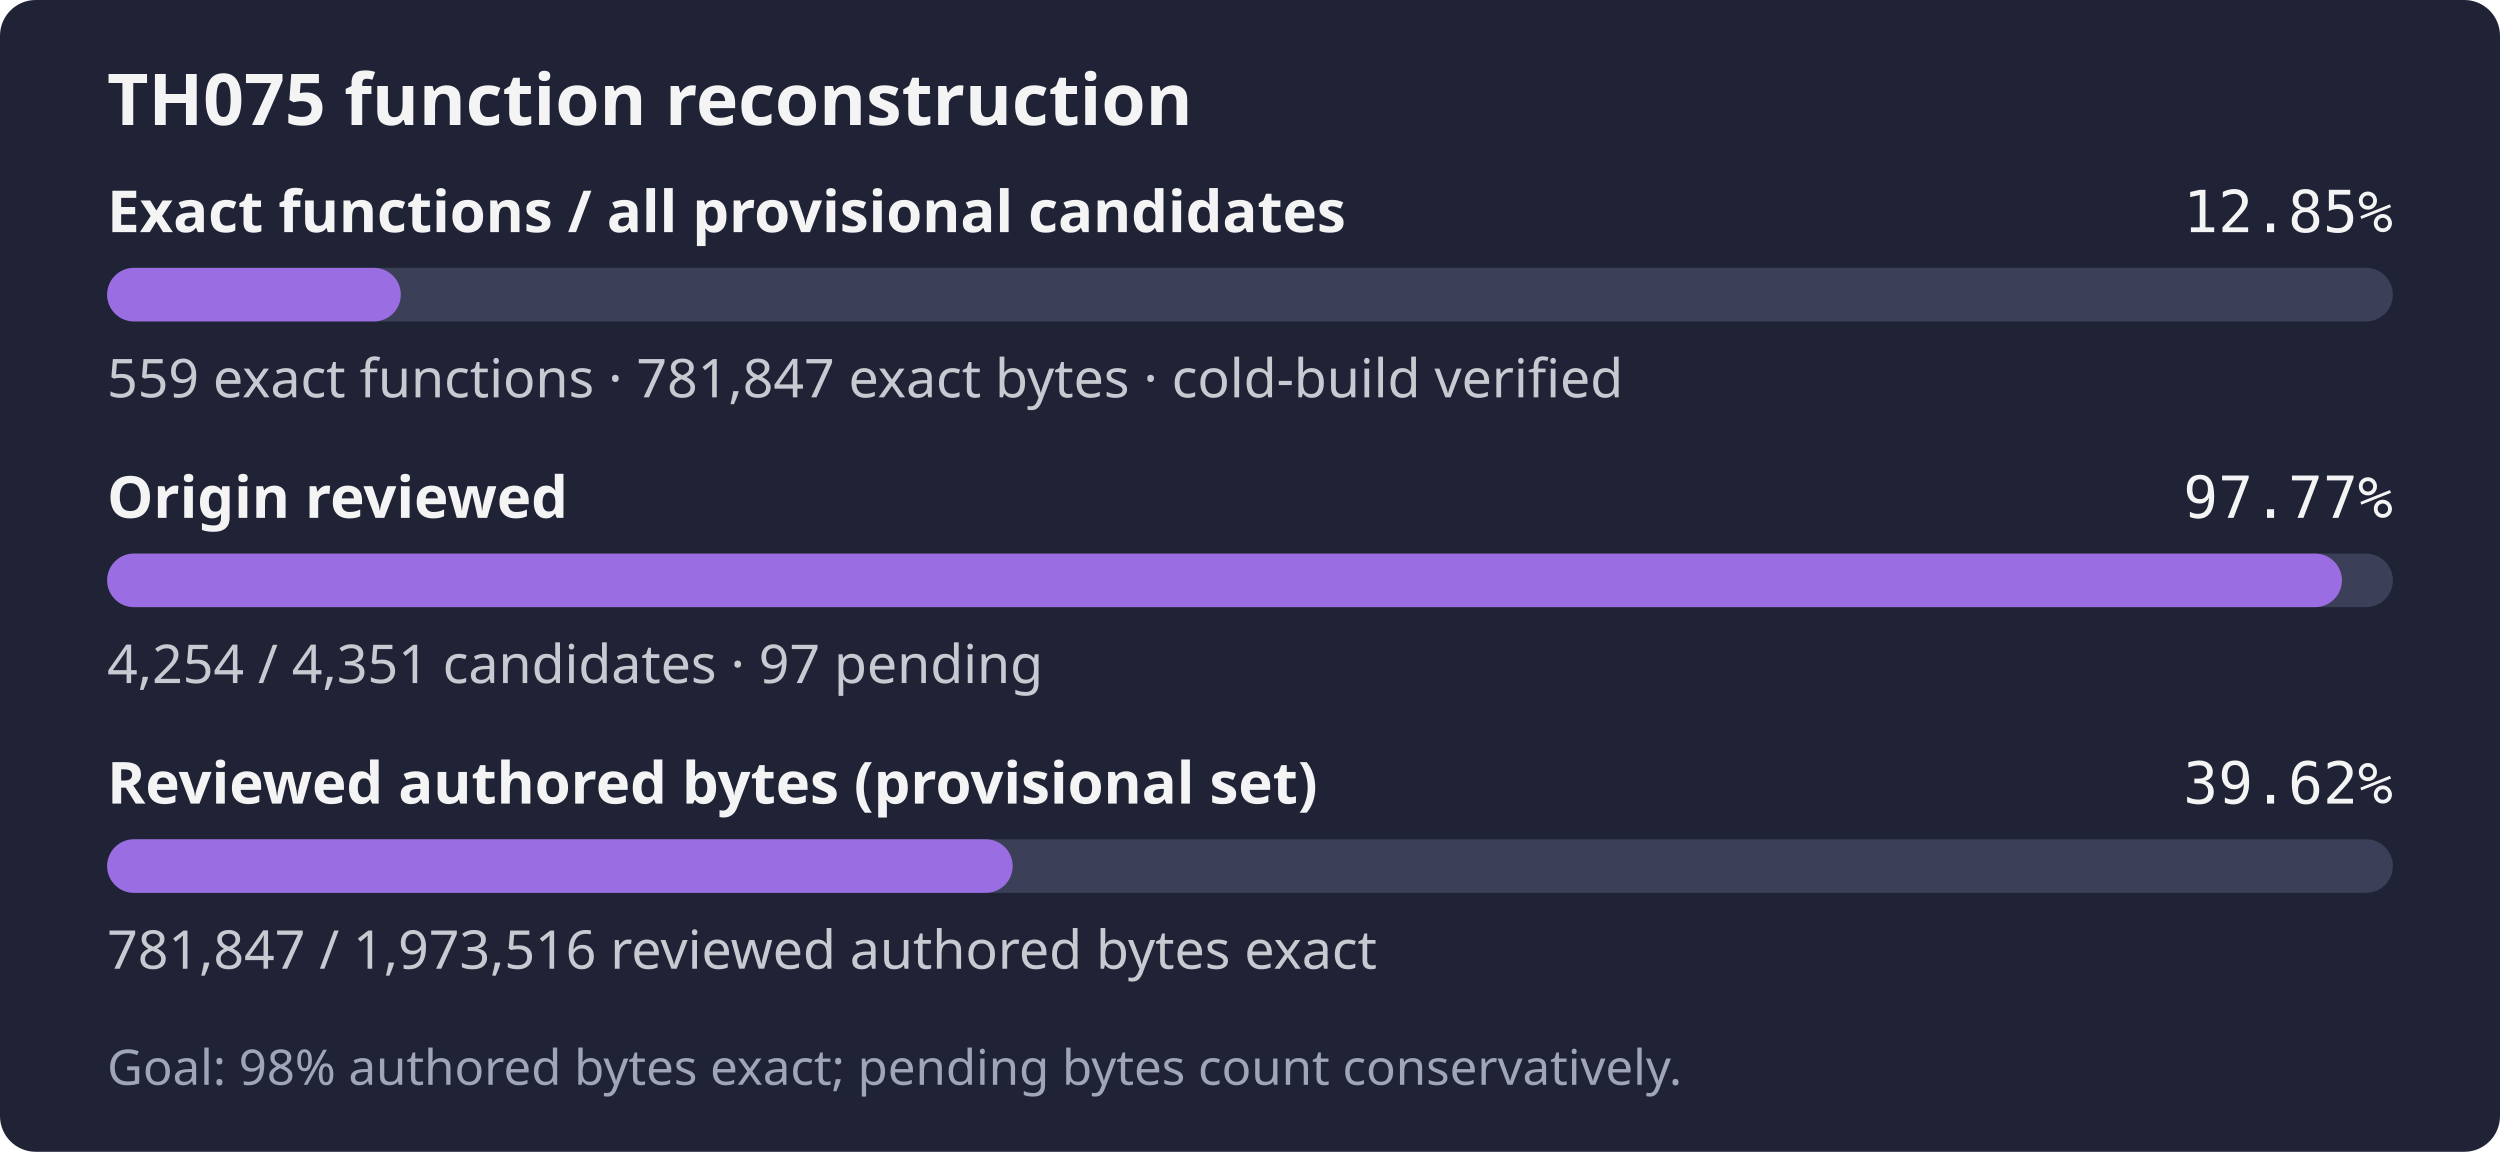
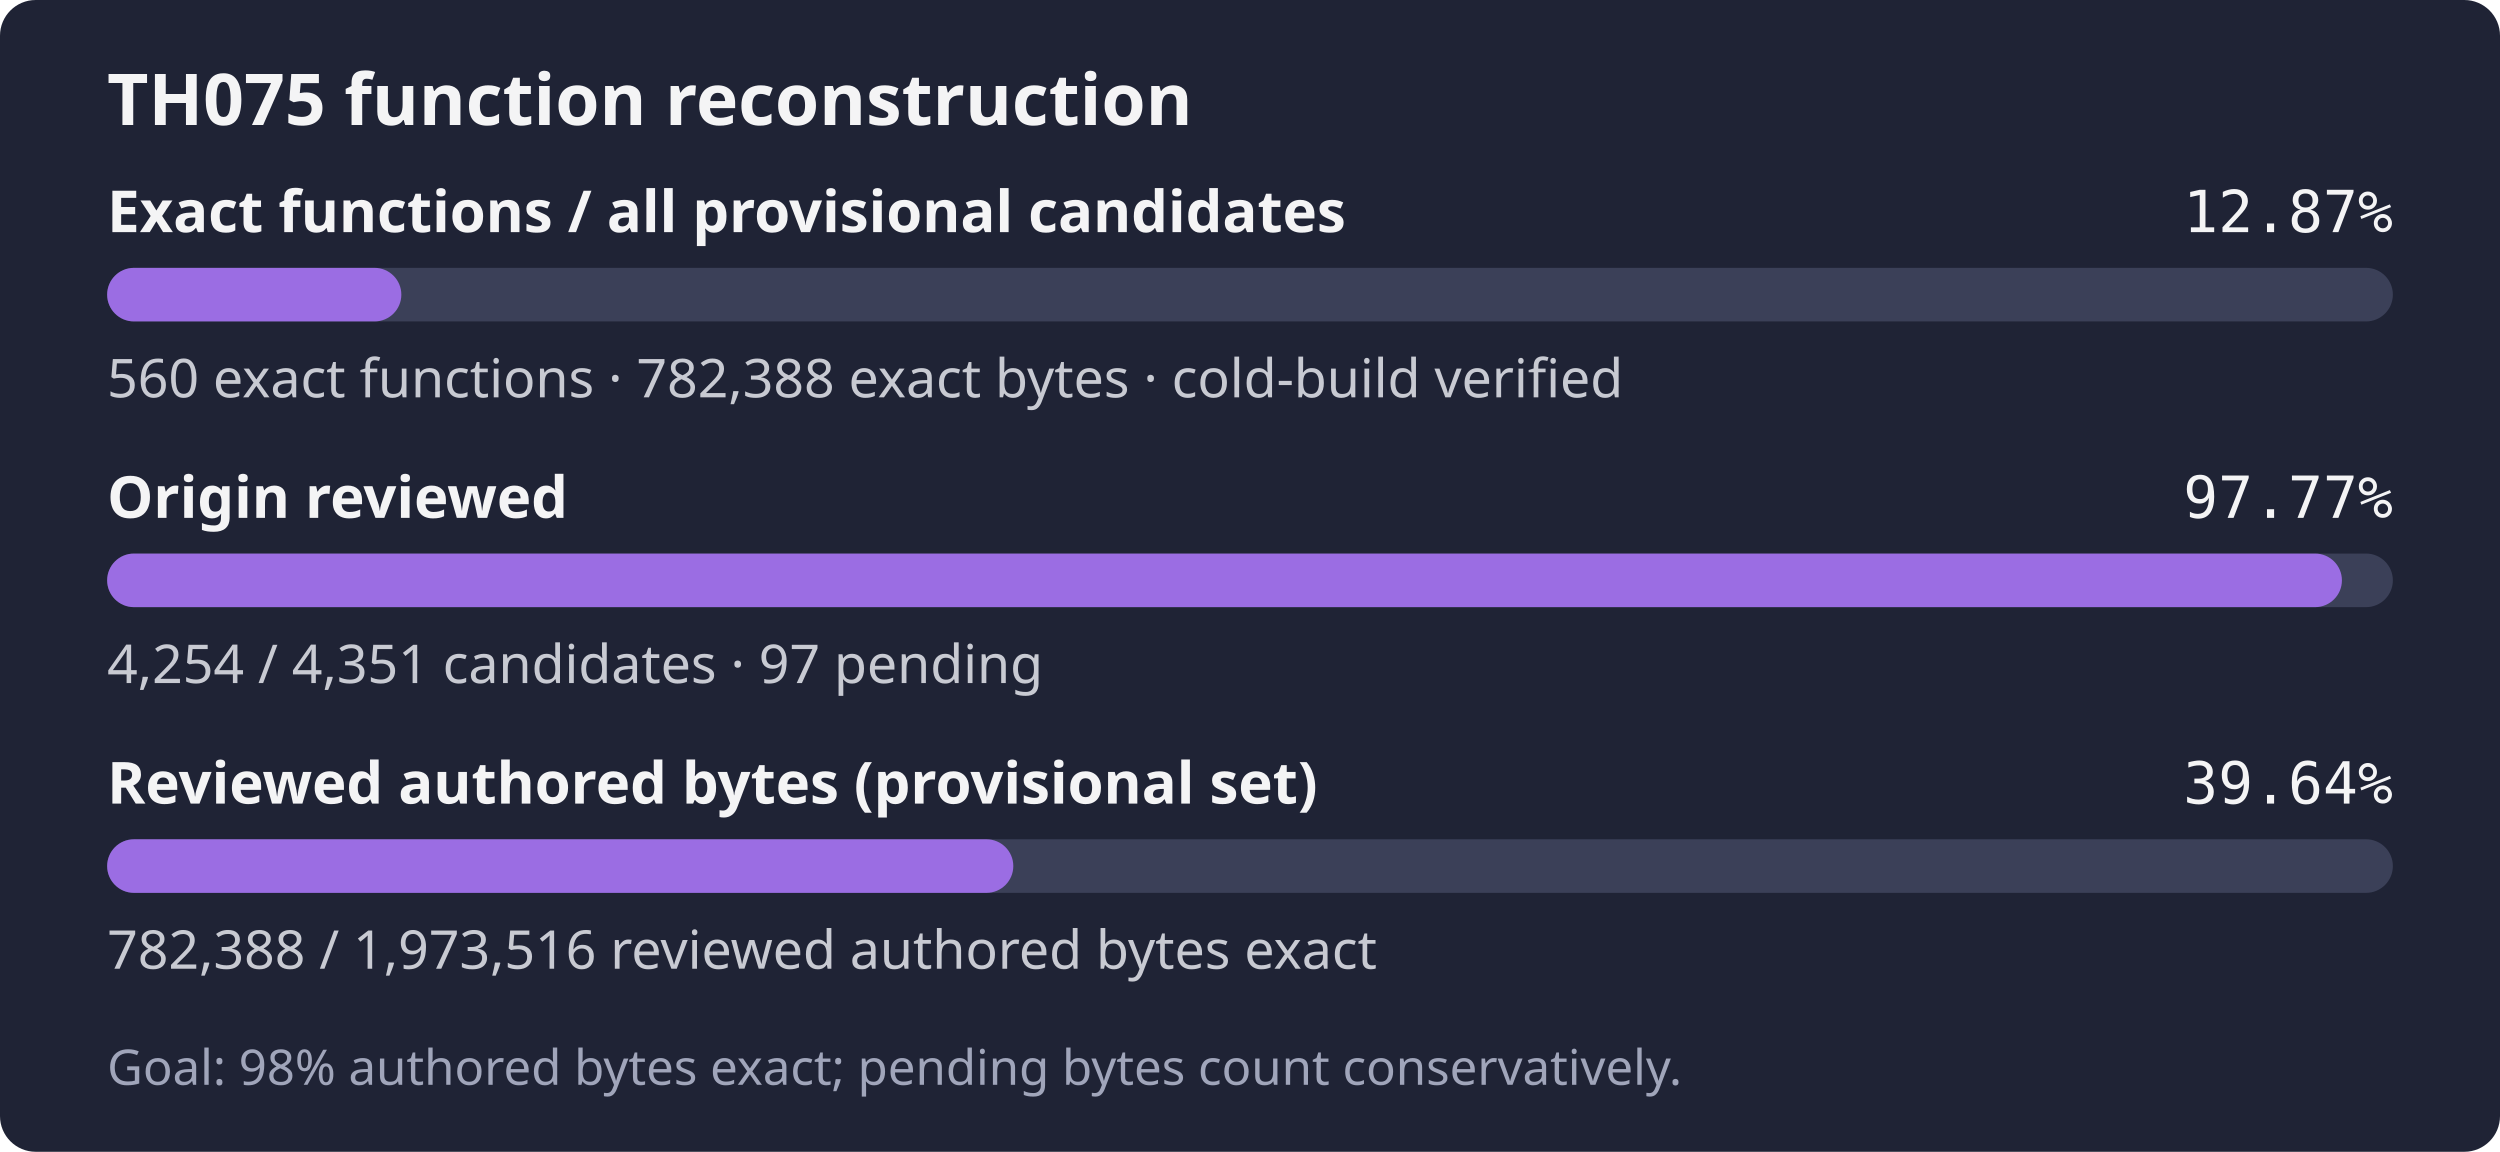
- <svg xmlns="http://www.w3.org/2000/svg" width="560" height="258" role="img" aria-label="TH075: 559 exact functions, 781,847 exact bytes; 4,254 of 4,351 candidates reviewed; Goal: 98% authored bytes exact; pending bytes count conservatively.">
+ <svg xmlns="http://www.w3.org/2000/svg" width="560" height="258" role="img" aria-label="TH075: 560 exact functions, 782,388 exact bytes; 4,254 of 4,351 candidates reviewed; Goal: 98% authored bytes exact; pending bytes count conservatively.">
  <rect width="560" height="258" rx="8" fill="#1f2335" />
  <text x="24" y="28" fill="#f4f4f5" font-family="sans-serif" font-size="16" font-weight="600">TH075 function reconstruction</text>
  <text x="24" y="52" fill="#f4f4f5" font-family="sans-serif" font-size="13" font-weight="600">Exact functions / all provisional candidates</text>
-   <text x="536" y="52" fill="#f4f4f5" text-anchor="end" font-family="monospace" font-size="13">12.85%</text>
+   <text x="536" y="52" fill="#f4f4f5" text-anchor="end" font-family="monospace" font-size="13">12.87%</text>
  <rect x="24" y="60" width="512" height="12" rx="6" fill="#3b4058" />
-   <rect x="24" y="60" width="65.78" height="12" rx="6" fill="#9b6de3" />
-   <text x="24" y="89" fill="#c8cad2" font-family="sans-serif" font-size="12">559 exact functions · 781,847 exact bytes · cold-build verified</text>
+   <rect x="24" y="60" width="65.90" height="12" rx="6" fill="#9b6de3" />
+   <text x="24" y="89" fill="#c8cad2" font-family="sans-serif" font-size="12">560 exact functions · 782,388 exact bytes · cold-build verified</text>
  <text x="24" y="116" fill="#f4f4f5" font-family="sans-serif" font-size="13" font-weight="600">Origin reviewed</text>
  <text x="536" y="116" fill="#f4f4f5" text-anchor="end" font-family="monospace" font-size="13">97.77%</text>
  <rect x="24" y="124" width="512" height="12" rx="6" fill="#3b4058" />
  <rect x="24" y="124" width="500.59" height="12" rx="6" fill="#9b6de3" />
  <text x="24" y="153" fill="#c8cad2" font-family="sans-serif" font-size="12">4,254 / 4,351 candidates · 97 pending</text>
  <text x="24" y="180" fill="#f4f4f5" font-family="sans-serif" font-size="13" font-weight="600">Reviewed authored bytes (provisional set)</text>
-   <text x="536" y="180" fill="#f4f4f5" text-anchor="end" font-family="monospace" font-size="13">39.62%</text>
+   <text x="536" y="180" fill="#f4f4f5" text-anchor="end" font-family="monospace" font-size="13">39.64%</text>
  <rect x="24" y="188" width="512" height="12" rx="6" fill="#3b4058" />
-   <rect x="24" y="188" width="202.84" height="12" rx="6" fill="#9b6de3" />
-   <text x="24" y="217" fill="#c8cad2" font-family="sans-serif" font-size="12">781,847 / 1,973,516 reviewed authored bytes exact</text>
+   <rect x="24" y="188" width="202.98" height="12" rx="6" fill="#9b6de3" />
+   <text x="24" y="217" fill="#c8cad2" font-family="sans-serif" font-size="12">782,388 / 1,973,516 reviewed authored bytes exact</text>
  <text x="24" y="243" fill="#a0a5ba" font-family="sans-serif" font-size="11">Goal: 98% authored bytes exact; pending bytes count conservatively.</text>
</svg>
